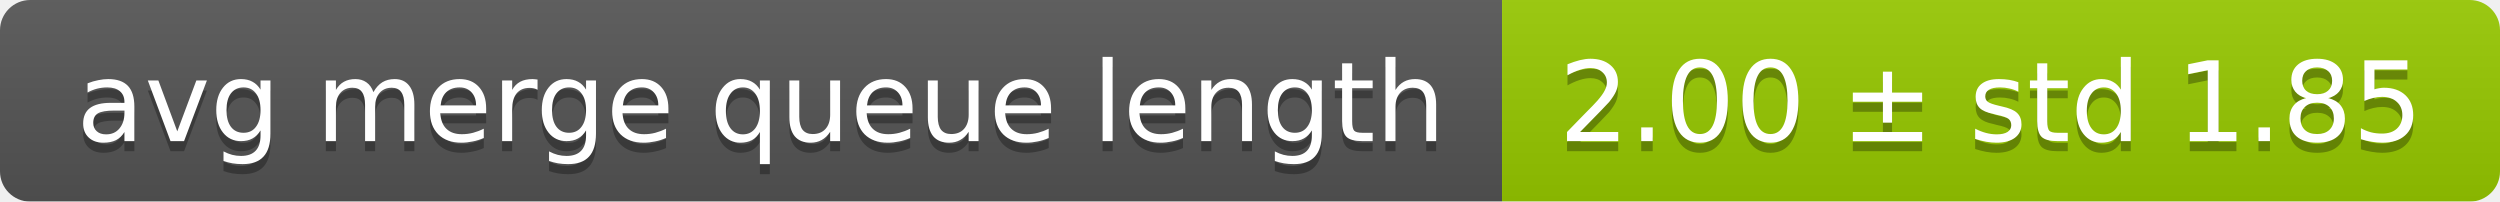
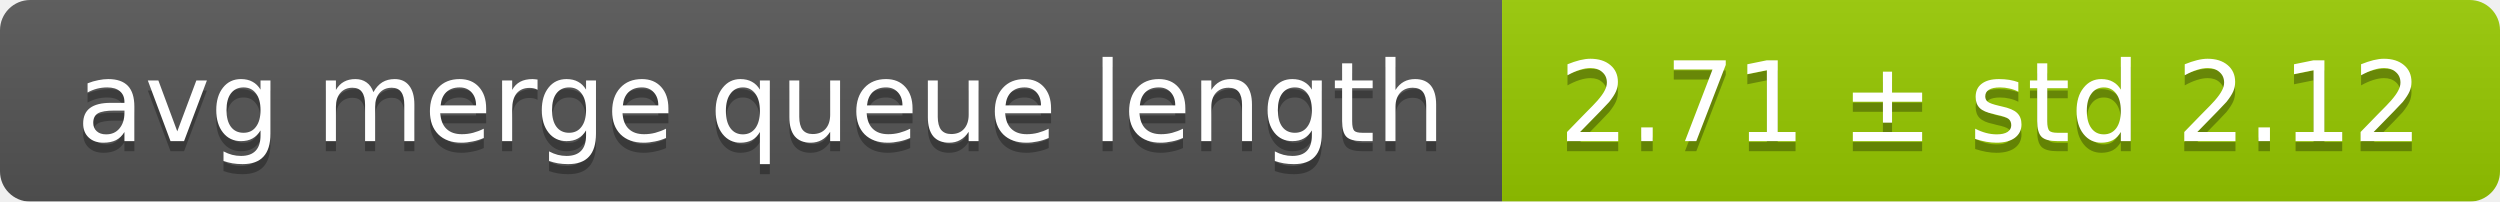
<svg xmlns="http://www.w3.org/2000/svg" width="248" height="20">
  <linearGradient id="smooth" x2="0" y2="100%">
    <stop offset="0" stop-color="#bbb" stop-opacity=".1" />
    <stop offset="1" stop-opacity=".1" />
  </linearGradient>
  <mask id="round">
    <rect width="248" height="20" rx="3" fill="#fff" />
  </mask>
  <g mask="url(#round)">
    <rect width="149" height="20" fill="#555" />
    <rect x="149" width="99" height="20" fill="#97ca00" />
    <rect width="248" height="20" fill="url(#smooth)" />
  </g>
  <g fill="#fff" text-anchor="middle" font-family="DejaVu Sans,Verdana,Geneva,sans-serif" font-size="11">
    <text x="75.5" y="15" fill="#010101" fill-opacity=".3">avg merge queue length</text>
    <text x="75.5" y="14">avg merge queue length</text>
-     <text x="197.5" y="15" fill="#010101" fill-opacity=".3">2.00 ± std 1.85</text>
-     <text x="197.5" y="14">2.00 ± std 1.85</text>
+     <text x="197.5" y="15" fill="#010101" fill-opacity=".3">2.71 ± std 2.12</text>
+     <text x="197.5" y="14">2.71 ± std 2.12</text>
  </g>
</svg>
